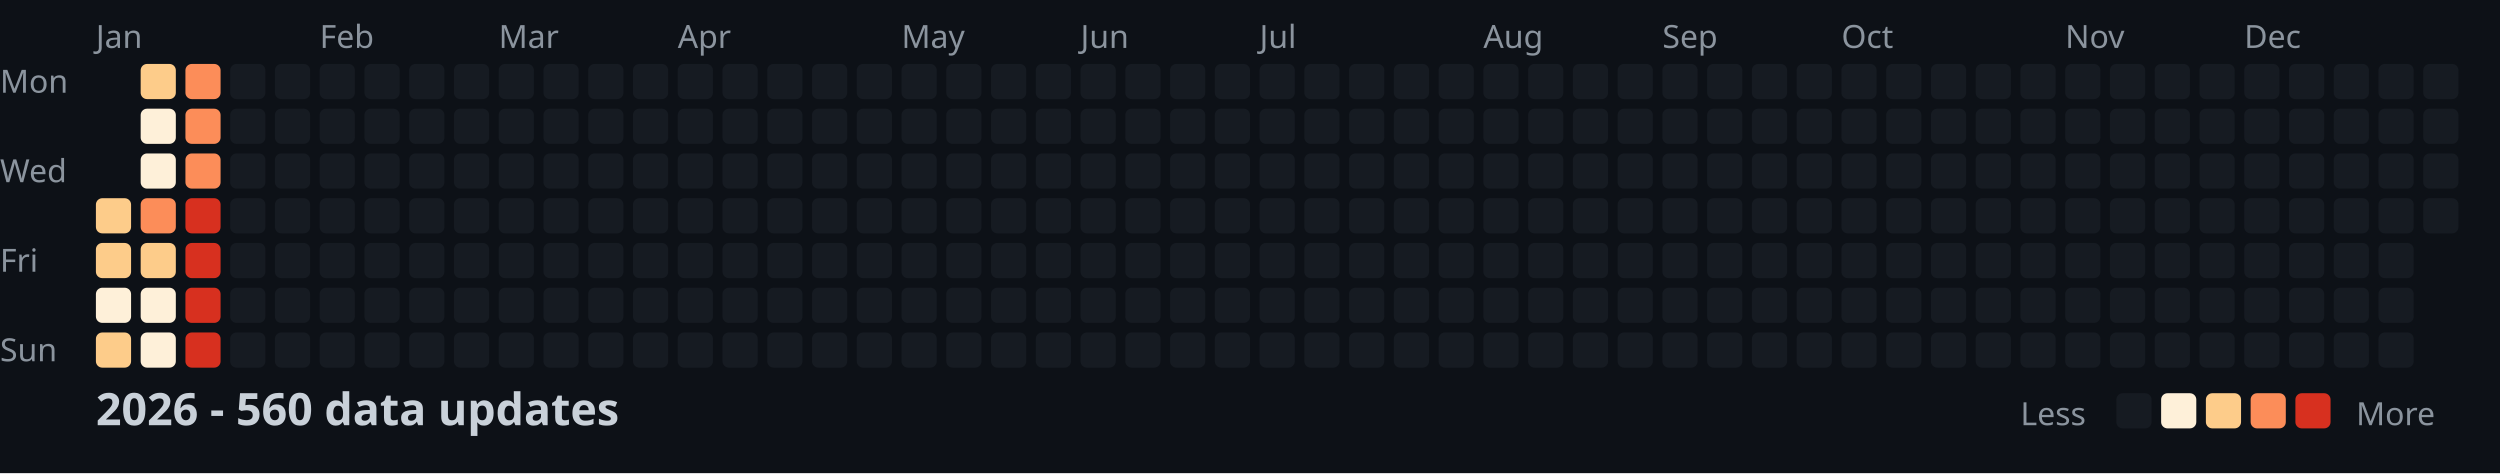
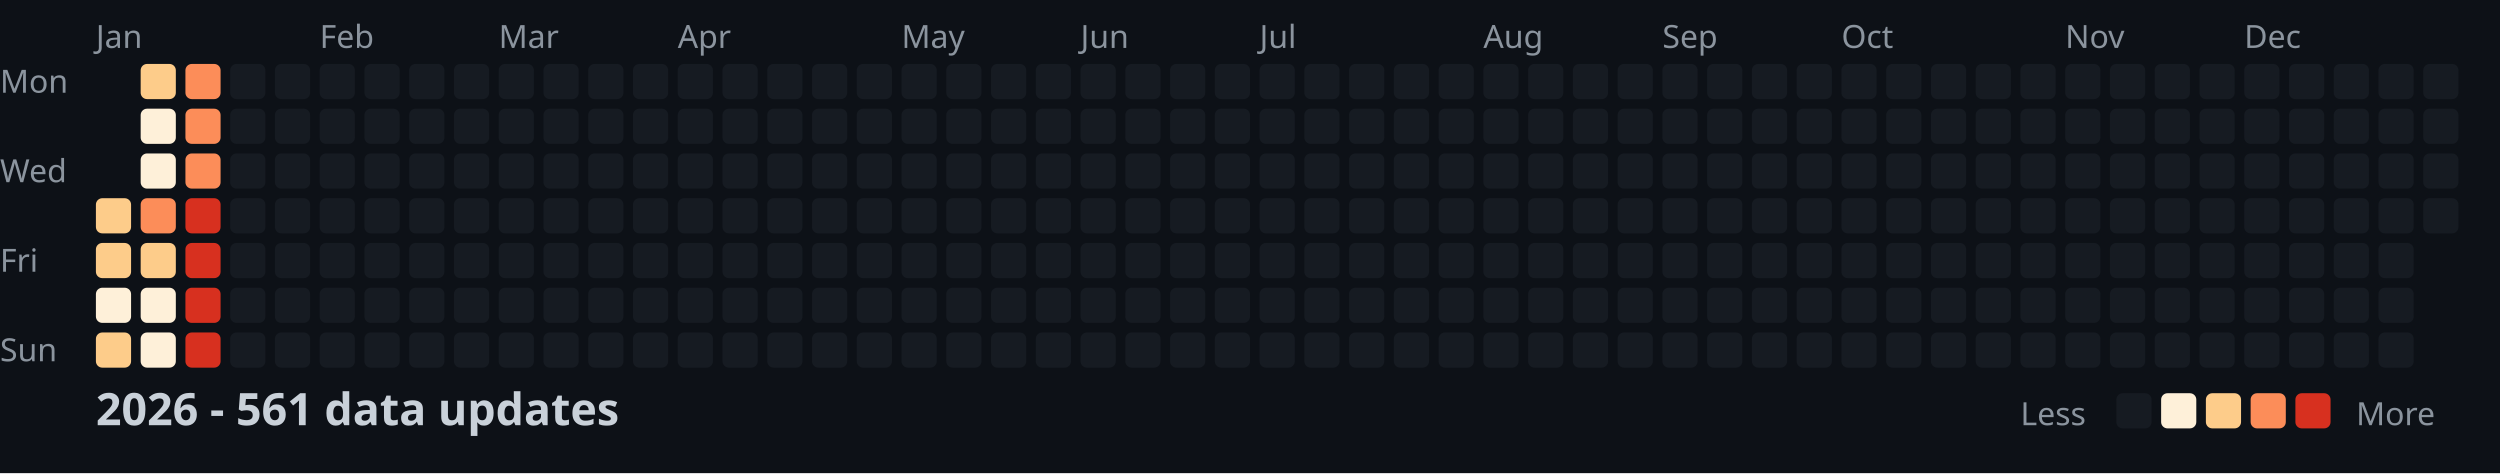
<svg xmlns="http://www.w3.org/2000/svg" width="782" height="148">
  <style>
    .month { font: 10px sans-serif; fill: #8b949e; }
    .day { font: 10px sans-serif; fill: #8b949e; }
    .title { font: bold 14px sans-serif; fill: #c9d1d9; }
    .legend { font: 10px sans-serif; fill: #8b949e; }
  </style>
  <rect width="100%" height="100%" fill="#0d1117" />
  <text x="0" y="29" class="day">Mon</text>
  <text x="0" y="57" class="day">Wed</text>
  <text x="0" y="85" class="day">Fri</text>
  <text x="0" y="113" class="day">Sun</text>
  <text x="30" y="15" class="month">Jan</text>
  <text x="100" y="15" class="month">Feb</text>
  <text x="156" y="15" class="month">Mar</text>
  <text x="212" y="15" class="month">Apr</text>
  <text x="282" y="15" class="month">May</text>
  <text x="338" y="15" class="month">Jun</text>
  <text x="394" y="15" class="month">Jul</text>
  <text x="464" y="15" class="month">Aug</text>
  <text x="520" y="15" class="month">Sep</text>
  <text x="576" y="15" class="month">Oct</text>
  <text x="646" y="15" class="month">Nov</text>
  <text x="702" y="15" class="month">Dec</text>
  <rect x="30" y="62" width="11" height="11" fill="#fdcc8a" rx="2" />
  <rect x="30" y="76" width="11" height="11" fill="#fdcc8a" rx="2" />
  <rect x="30" y="90" width="11" height="11" fill="#fef0d9" rx="2" />
  <rect x="30" y="104" width="11" height="11" fill="#fdcc8a" rx="2" />
  <rect x="44" y="20" width="11" height="11" fill="#fdcc8a" rx="2" />
  <rect x="44" y="34" width="11" height="11" fill="#fef0d9" rx="2" />
  <rect x="44" y="48" width="11" height="11" fill="#fef0d9" rx="2" />
  <rect x="44" y="62" width="11" height="11" fill="#fc8d59" rx="2" />
  <rect x="44" y="76" width="11" height="11" fill="#fdcc8a" rx="2" />
  <rect x="44" y="90" width="11" height="11" fill="#fef0d9" rx="2" />
  <rect x="44" y="104" width="11" height="11" fill="#fef0d9" rx="2" />
  <rect x="58" y="20" width="11" height="11" fill="#fc8d59" rx="2" />
  <rect x="58" y="34" width="11" height="11" fill="#fc8d59" rx="2" />
  <rect x="58" y="48" width="11" height="11" fill="#fc8d59" rx="2" />
  <rect x="58" y="62" width="11" height="11" fill="#d7301f" rx="2" />
  <rect x="58" y="76" width="11" height="11" fill="#d7301f" rx="2" />
  <rect x="58" y="90" width="11" height="11" fill="#d7301f" rx="2" />
  <rect x="58" y="104" width="11" height="11" fill="#d7301f" rx="2" />
  <rect x="72" y="20" width="11" height="11" fill="#161b22" rx="2" />
  <rect x="72" y="34" width="11" height="11" fill="#161b22" rx="2" />
  <rect x="72" y="48" width="11" height="11" fill="#161b22" rx="2" />
  <rect x="72" y="62" width="11" height="11" fill="#161b22" rx="2" />
  <rect x="72" y="76" width="11" height="11" fill="#161b22" rx="2" />
  <rect x="72" y="90" width="11" height="11" fill="#161b22" rx="2" />
  <rect x="72" y="104" width="11" height="11" fill="#161b22" rx="2" />
  <rect x="86" y="20" width="11" height="11" fill="#161b22" rx="2" />
  <rect x="86" y="34" width="11" height="11" fill="#161b22" rx="2" />
  <rect x="86" y="48" width="11" height="11" fill="#161b22" rx="2" />
  <rect x="86" y="62" width="11" height="11" fill="#161b22" rx="2" />
  <rect x="86" y="76" width="11" height="11" fill="#161b22" rx="2" />
  <rect x="86" y="90" width="11" height="11" fill="#161b22" rx="2" />
  <rect x="86" y="104" width="11" height="11" fill="#161b22" rx="2" />
  <rect x="100" y="20" width="11" height="11" fill="#161b22" rx="2" />
  <rect x="100" y="34" width="11" height="11" fill="#161b22" rx="2" />
  <rect x="100" y="48" width="11" height="11" fill="#161b22" rx="2" />
  <rect x="100" y="62" width="11" height="11" fill="#161b22" rx="2" />
  <rect x="100" y="76" width="11" height="11" fill="#161b22" rx="2" />
  <rect x="100" y="90" width="11" height="11" fill="#161b22" rx="2" />
  <rect x="100" y="104" width="11" height="11" fill="#161b22" rx="2" />
  <rect x="114" y="20" width="11" height="11" fill="#161b22" rx="2" />
  <rect x="114" y="34" width="11" height="11" fill="#161b22" rx="2" />
  <rect x="114" y="48" width="11" height="11" fill="#161b22" rx="2" />
  <rect x="114" y="62" width="11" height="11" fill="#161b22" rx="2" />
  <rect x="114" y="76" width="11" height="11" fill="#161b22" rx="2" />
  <rect x="114" y="90" width="11" height="11" fill="#161b22" rx="2" />
  <rect x="114" y="104" width="11" height="11" fill="#161b22" rx="2" />
  <rect x="128" y="20" width="11" height="11" fill="#161b22" rx="2" />
  <rect x="128" y="34" width="11" height="11" fill="#161b22" rx="2" />
  <rect x="128" y="48" width="11" height="11" fill="#161b22" rx="2" />
  <rect x="128" y="62" width="11" height="11" fill="#161b22" rx="2" />
  <rect x="128" y="76" width="11" height="11" fill="#161b22" rx="2" />
  <rect x="128" y="90" width="11" height="11" fill="#161b22" rx="2" />
  <rect x="128" y="104" width="11" height="11" fill="#161b22" rx="2" />
  <rect x="142" y="20" width="11" height="11" fill="#161b22" rx="2" />
  <rect x="142" y="34" width="11" height="11" fill="#161b22" rx="2" />
  <rect x="142" y="48" width="11" height="11" fill="#161b22" rx="2" />
  <rect x="142" y="62" width="11" height="11" fill="#161b22" rx="2" />
  <rect x="142" y="76" width="11" height="11" fill="#161b22" rx="2" />
  <rect x="142" y="90" width="11" height="11" fill="#161b22" rx="2" />
  <rect x="142" y="104" width="11" height="11" fill="#161b22" rx="2" />
  <rect x="156" y="20" width="11" height="11" fill="#161b22" rx="2" />
  <rect x="156" y="34" width="11" height="11" fill="#161b22" rx="2" />
  <rect x="156" y="48" width="11" height="11" fill="#161b22" rx="2" />
  <rect x="156" y="62" width="11" height="11" fill="#161b22" rx="2" />
  <rect x="156" y="76" width="11" height="11" fill="#161b22" rx="2" />
  <rect x="156" y="90" width="11" height="11" fill="#161b22" rx="2" />
  <rect x="156" y="104" width="11" height="11" fill="#161b22" rx="2" />
  <rect x="170" y="20" width="11" height="11" fill="#161b22" rx="2" />
  <rect x="170" y="34" width="11" height="11" fill="#161b22" rx="2" />
  <rect x="170" y="48" width="11" height="11" fill="#161b22" rx="2" />
  <rect x="170" y="62" width="11" height="11" fill="#161b22" rx="2" />
  <rect x="170" y="76" width="11" height="11" fill="#161b22" rx="2" />
  <rect x="170" y="90" width="11" height="11" fill="#161b22" rx="2" />
  <rect x="170" y="104" width="11" height="11" fill="#161b22" rx="2" />
  <rect x="184" y="20" width="11" height="11" fill="#161b22" rx="2" />
  <rect x="184" y="34" width="11" height="11" fill="#161b22" rx="2" />
  <rect x="184" y="48" width="11" height="11" fill="#161b22" rx="2" />
  <rect x="184" y="62" width="11" height="11" fill="#161b22" rx="2" />
  <rect x="184" y="76" width="11" height="11" fill="#161b22" rx="2" />
  <rect x="184" y="90" width="11" height="11" fill="#161b22" rx="2" />
  <rect x="184" y="104" width="11" height="11" fill="#161b22" rx="2" />
  <rect x="198" y="20" width="11" height="11" fill="#161b22" rx="2" />
  <rect x="198" y="34" width="11" height="11" fill="#161b22" rx="2" />
  <rect x="198" y="48" width="11" height="11" fill="#161b22" rx="2" />
  <rect x="198" y="62" width="11" height="11" fill="#161b22" rx="2" />
  <rect x="198" y="76" width="11" height="11" fill="#161b22" rx="2" />
  <rect x="198" y="90" width="11" height="11" fill="#161b22" rx="2" />
  <rect x="198" y="104" width="11" height="11" fill="#161b22" rx="2" />
  <rect x="212" y="20" width="11" height="11" fill="#161b22" rx="2" />
  <rect x="212" y="34" width="11" height="11" fill="#161b22" rx="2" />
  <rect x="212" y="48" width="11" height="11" fill="#161b22" rx="2" />
  <rect x="212" y="62" width="11" height="11" fill="#161b22" rx="2" />
  <rect x="212" y="76" width="11" height="11" fill="#161b22" rx="2" />
  <rect x="212" y="90" width="11" height="11" fill="#161b22" rx="2" />
  <rect x="212" y="104" width="11" height="11" fill="#161b22" rx="2" />
  <rect x="226" y="20" width="11" height="11" fill="#161b22" rx="2" />
  <rect x="226" y="34" width="11" height="11" fill="#161b22" rx="2" />
  <rect x="226" y="48" width="11" height="11" fill="#161b22" rx="2" />
  <rect x="226" y="62" width="11" height="11" fill="#161b22" rx="2" />
  <rect x="226" y="76" width="11" height="11" fill="#161b22" rx="2" />
  <rect x="226" y="90" width="11" height="11" fill="#161b22" rx="2" />
  <rect x="226" y="104" width="11" height="11" fill="#161b22" rx="2" />
  <rect x="240" y="20" width="11" height="11" fill="#161b22" rx="2" />
  <rect x="240" y="34" width="11" height="11" fill="#161b22" rx="2" />
  <rect x="240" y="48" width="11" height="11" fill="#161b22" rx="2" />
  <rect x="240" y="62" width="11" height="11" fill="#161b22" rx="2" />
  <rect x="240" y="76" width="11" height="11" fill="#161b22" rx="2" />
  <rect x="240" y="90" width="11" height="11" fill="#161b22" rx="2" />
  <rect x="240" y="104" width="11" height="11" fill="#161b22" rx="2" />
  <rect x="254" y="20" width="11" height="11" fill="#161b22" rx="2" />
  <rect x="254" y="34" width="11" height="11" fill="#161b22" rx="2" />
  <rect x="254" y="48" width="11" height="11" fill="#161b22" rx="2" />
  <rect x="254" y="62" width="11" height="11" fill="#161b22" rx="2" />
  <rect x="254" y="76" width="11" height="11" fill="#161b22" rx="2" />
  <rect x="254" y="90" width="11" height="11" fill="#161b22" rx="2" />
  <rect x="254" y="104" width="11" height="11" fill="#161b22" rx="2" />
  <rect x="268" y="20" width="11" height="11" fill="#161b22" rx="2" />
  <rect x="268" y="34" width="11" height="11" fill="#161b22" rx="2" />
  <rect x="268" y="48" width="11" height="11" fill="#161b22" rx="2" />
  <rect x="268" y="62" width="11" height="11" fill="#161b22" rx="2" />
  <rect x="268" y="76" width="11" height="11" fill="#161b22" rx="2" />
  <rect x="268" y="90" width="11" height="11" fill="#161b22" rx="2" />
  <rect x="268" y="104" width="11" height="11" fill="#161b22" rx="2" />
  <rect x="282" y="20" width="11" height="11" fill="#161b22" rx="2" />
  <rect x="282" y="34" width="11" height="11" fill="#161b22" rx="2" />
  <rect x="282" y="48" width="11" height="11" fill="#161b22" rx="2" />
  <rect x="282" y="62" width="11" height="11" fill="#161b22" rx="2" />
  <rect x="282" y="76" width="11" height="11" fill="#161b22" rx="2" />
  <rect x="282" y="90" width="11" height="11" fill="#161b22" rx="2" />
  <rect x="282" y="104" width="11" height="11" fill="#161b22" rx="2" />
  <rect x="296" y="20" width="11" height="11" fill="#161b22" rx="2" />
  <rect x="296" y="34" width="11" height="11" fill="#161b22" rx="2" />
  <rect x="296" y="48" width="11" height="11" fill="#161b22" rx="2" />
  <rect x="296" y="62" width="11" height="11" fill="#161b22" rx="2" />
  <rect x="296" y="76" width="11" height="11" fill="#161b22" rx="2" />
  <rect x="296" y="90" width="11" height="11" fill="#161b22" rx="2" />
  <rect x="296" y="104" width="11" height="11" fill="#161b22" rx="2" />
  <rect x="310" y="20" width="11" height="11" fill="#161b22" rx="2" />
  <rect x="310" y="34" width="11" height="11" fill="#161b22" rx="2" />
  <rect x="310" y="48" width="11" height="11" fill="#161b22" rx="2" />
  <rect x="310" y="62" width="11" height="11" fill="#161b22" rx="2" />
  <rect x="310" y="76" width="11" height="11" fill="#161b22" rx="2" />
  <rect x="310" y="90" width="11" height="11" fill="#161b22" rx="2" />
  <rect x="310" y="104" width="11" height="11" fill="#161b22" rx="2" />
  <rect x="324" y="20" width="11" height="11" fill="#161b22" rx="2" />
  <rect x="324" y="34" width="11" height="11" fill="#161b22" rx="2" />
  <rect x="324" y="48" width="11" height="11" fill="#161b22" rx="2" />
  <rect x="324" y="62" width="11" height="11" fill="#161b22" rx="2" />
  <rect x="324" y="76" width="11" height="11" fill="#161b22" rx="2" />
  <rect x="324" y="90" width="11" height="11" fill="#161b22" rx="2" />
  <rect x="324" y="104" width="11" height="11" fill="#161b22" rx="2" />
  <rect x="338" y="20" width="11" height="11" fill="#161b22" rx="2" />
  <rect x="338" y="34" width="11" height="11" fill="#161b22" rx="2" />
  <rect x="338" y="48" width="11" height="11" fill="#161b22" rx="2" />
  <rect x="338" y="62" width="11" height="11" fill="#161b22" rx="2" />
  <rect x="338" y="76" width="11" height="11" fill="#161b22" rx="2" />
  <rect x="338" y="90" width="11" height="11" fill="#161b22" rx="2" />
  <rect x="338" y="104" width="11" height="11" fill="#161b22" rx="2" />
  <rect x="352" y="20" width="11" height="11" fill="#161b22" rx="2" />
  <rect x="352" y="34" width="11" height="11" fill="#161b22" rx="2" />
  <rect x="352" y="48" width="11" height="11" fill="#161b22" rx="2" />
  <rect x="352" y="62" width="11" height="11" fill="#161b22" rx="2" />
  <rect x="352" y="76" width="11" height="11" fill="#161b22" rx="2" />
  <rect x="352" y="90" width="11" height="11" fill="#161b22" rx="2" />
  <rect x="352" y="104" width="11" height="11" fill="#161b22" rx="2" />
  <rect x="366" y="20" width="11" height="11" fill="#161b22" rx="2" />
  <rect x="366" y="34" width="11" height="11" fill="#161b22" rx="2" />
  <rect x="366" y="48" width="11" height="11" fill="#161b22" rx="2" />
  <rect x="366" y="62" width="11" height="11" fill="#161b22" rx="2" />
  <rect x="366" y="76" width="11" height="11" fill="#161b22" rx="2" />
  <rect x="366" y="90" width="11" height="11" fill="#161b22" rx="2" />
  <rect x="366" y="104" width="11" height="11" fill="#161b22" rx="2" />
  <rect x="380" y="20" width="11" height="11" fill="#161b22" rx="2" />
  <rect x="380" y="34" width="11" height="11" fill="#161b22" rx="2" />
  <rect x="380" y="48" width="11" height="11" fill="#161b22" rx="2" />
  <rect x="380" y="62" width="11" height="11" fill="#161b22" rx="2" />
  <rect x="380" y="76" width="11" height="11" fill="#161b22" rx="2" />
  <rect x="380" y="90" width="11" height="11" fill="#161b22" rx="2" />
  <rect x="380" y="104" width="11" height="11" fill="#161b22" rx="2" />
  <rect x="394" y="20" width="11" height="11" fill="#161b22" rx="2" />
  <rect x="394" y="34" width="11" height="11" fill="#161b22" rx="2" />
  <rect x="394" y="48" width="11" height="11" fill="#161b22" rx="2" />
  <rect x="394" y="62" width="11" height="11" fill="#161b22" rx="2" />
  <rect x="394" y="76" width="11" height="11" fill="#161b22" rx="2" />
  <rect x="394" y="90" width="11" height="11" fill="#161b22" rx="2" />
  <rect x="394" y="104" width="11" height="11" fill="#161b22" rx="2" />
  <rect x="408" y="20" width="11" height="11" fill="#161b22" rx="2" />
  <rect x="408" y="34" width="11" height="11" fill="#161b22" rx="2" />
  <rect x="408" y="48" width="11" height="11" fill="#161b22" rx="2" />
  <rect x="408" y="62" width="11" height="11" fill="#161b22" rx="2" />
  <rect x="408" y="76" width="11" height="11" fill="#161b22" rx="2" />
  <rect x="408" y="90" width="11" height="11" fill="#161b22" rx="2" />
  <rect x="408" y="104" width="11" height="11" fill="#161b22" rx="2" />
  <rect x="422" y="20" width="11" height="11" fill="#161b22" rx="2" />
  <rect x="422" y="34" width="11" height="11" fill="#161b22" rx="2" />
  <rect x="422" y="48" width="11" height="11" fill="#161b22" rx="2" />
  <rect x="422" y="62" width="11" height="11" fill="#161b22" rx="2" />
  <rect x="422" y="76" width="11" height="11" fill="#161b22" rx="2" />
  <rect x="422" y="90" width="11" height="11" fill="#161b22" rx="2" />
  <rect x="422" y="104" width="11" height="11" fill="#161b22" rx="2" />
  <rect x="436" y="20" width="11" height="11" fill="#161b22" rx="2" />
  <rect x="436" y="34" width="11" height="11" fill="#161b22" rx="2" />
  <rect x="436" y="48" width="11" height="11" fill="#161b22" rx="2" />
  <rect x="436" y="62" width="11" height="11" fill="#161b22" rx="2" />
  <rect x="436" y="76" width="11" height="11" fill="#161b22" rx="2" />
  <rect x="436" y="90" width="11" height="11" fill="#161b22" rx="2" />
  <rect x="436" y="104" width="11" height="11" fill="#161b22" rx="2" />
  <rect x="450" y="20" width="11" height="11" fill="#161b22" rx="2" />
  <rect x="450" y="34" width="11" height="11" fill="#161b22" rx="2" />
  <rect x="450" y="48" width="11" height="11" fill="#161b22" rx="2" />
  <rect x="450" y="62" width="11" height="11" fill="#161b22" rx="2" />
  <rect x="450" y="76" width="11" height="11" fill="#161b22" rx="2" />
  <rect x="450" y="90" width="11" height="11" fill="#161b22" rx="2" />
  <rect x="450" y="104" width="11" height="11" fill="#161b22" rx="2" />
  <rect x="464" y="20" width="11" height="11" fill="#161b22" rx="2" />
  <rect x="464" y="34" width="11" height="11" fill="#161b22" rx="2" />
  <rect x="464" y="48" width="11" height="11" fill="#161b22" rx="2" />
  <rect x="464" y="62" width="11" height="11" fill="#161b22" rx="2" />
  <rect x="464" y="76" width="11" height="11" fill="#161b22" rx="2" />
  <rect x="464" y="90" width="11" height="11" fill="#161b22" rx="2" />
  <rect x="464" y="104" width="11" height="11" fill="#161b22" rx="2" />
  <rect x="478" y="20" width="11" height="11" fill="#161b22" rx="2" />
  <rect x="478" y="34" width="11" height="11" fill="#161b22" rx="2" />
  <rect x="478" y="48" width="11" height="11" fill="#161b22" rx="2" />
  <rect x="478" y="62" width="11" height="11" fill="#161b22" rx="2" />
  <rect x="478" y="76" width="11" height="11" fill="#161b22" rx="2" />
  <rect x="478" y="90" width="11" height="11" fill="#161b22" rx="2" />
  <rect x="478" y="104" width="11" height="11" fill="#161b22" rx="2" />
  <rect x="492" y="20" width="11" height="11" fill="#161b22" rx="2" />
  <rect x="492" y="34" width="11" height="11" fill="#161b22" rx="2" />
  <rect x="492" y="48" width="11" height="11" fill="#161b22" rx="2" />
  <rect x="492" y="62" width="11" height="11" fill="#161b22" rx="2" />
  <rect x="492" y="76" width="11" height="11" fill="#161b22" rx="2" />
  <rect x="492" y="90" width="11" height="11" fill="#161b22" rx="2" />
  <rect x="492" y="104" width="11" height="11" fill="#161b22" rx="2" />
  <rect x="506" y="20" width="11" height="11" fill="#161b22" rx="2" />
  <rect x="506" y="34" width="11" height="11" fill="#161b22" rx="2" />
  <rect x="506" y="48" width="11" height="11" fill="#161b22" rx="2" />
  <rect x="506" y="62" width="11" height="11" fill="#161b22" rx="2" />
  <rect x="506" y="76" width="11" height="11" fill="#161b22" rx="2" />
  <rect x="506" y="90" width="11" height="11" fill="#161b22" rx="2" />
  <rect x="506" y="104" width="11" height="11" fill="#161b22" rx="2" />
  <rect x="520" y="20" width="11" height="11" fill="#161b22" rx="2" />
  <rect x="520" y="34" width="11" height="11" fill="#161b22" rx="2" />
  <rect x="520" y="48" width="11" height="11" fill="#161b22" rx="2" />
  <rect x="520" y="62" width="11" height="11" fill="#161b22" rx="2" />
  <rect x="520" y="76" width="11" height="11" fill="#161b22" rx="2" />
  <rect x="520" y="90" width="11" height="11" fill="#161b22" rx="2" />
  <rect x="520" y="104" width="11" height="11" fill="#161b22" rx="2" />
  <rect x="534" y="20" width="11" height="11" fill="#161b22" rx="2" />
  <rect x="534" y="34" width="11" height="11" fill="#161b22" rx="2" />
  <rect x="534" y="48" width="11" height="11" fill="#161b22" rx="2" />
  <rect x="534" y="62" width="11" height="11" fill="#161b22" rx="2" />
  <rect x="534" y="76" width="11" height="11" fill="#161b22" rx="2" />
  <rect x="534" y="90" width="11" height="11" fill="#161b22" rx="2" />
  <rect x="534" y="104" width="11" height="11" fill="#161b22" rx="2" />
  <rect x="548" y="20" width="11" height="11" fill="#161b22" rx="2" />
  <rect x="548" y="34" width="11" height="11" fill="#161b22" rx="2" />
  <rect x="548" y="48" width="11" height="11" fill="#161b22" rx="2" />
  <rect x="548" y="62" width="11" height="11" fill="#161b22" rx="2" />
  <rect x="548" y="76" width="11" height="11" fill="#161b22" rx="2" />
  <rect x="548" y="90" width="11" height="11" fill="#161b22" rx="2" />
  <rect x="548" y="104" width="11" height="11" fill="#161b22" rx="2" />
  <rect x="562" y="20" width="11" height="11" fill="#161b22" rx="2" />
  <rect x="562" y="34" width="11" height="11" fill="#161b22" rx="2" />
  <rect x="562" y="48" width="11" height="11" fill="#161b22" rx="2" />
  <rect x="562" y="62" width="11" height="11" fill="#161b22" rx="2" />
  <rect x="562" y="76" width="11" height="11" fill="#161b22" rx="2" />
  <rect x="562" y="90" width="11" height="11" fill="#161b22" rx="2" />
  <rect x="562" y="104" width="11" height="11" fill="#161b22" rx="2" />
  <rect x="576" y="20" width="11" height="11" fill="#161b22" rx="2" />
  <rect x="576" y="34" width="11" height="11" fill="#161b22" rx="2" />
  <rect x="576" y="48" width="11" height="11" fill="#161b22" rx="2" />
  <rect x="576" y="62" width="11" height="11" fill="#161b22" rx="2" />
  <rect x="576" y="76" width="11" height="11" fill="#161b22" rx="2" />
  <rect x="576" y="90" width="11" height="11" fill="#161b22" rx="2" />
  <rect x="576" y="104" width="11" height="11" fill="#161b22" rx="2" />
  <rect x="590" y="20" width="11" height="11" fill="#161b22" rx="2" />
  <rect x="590" y="34" width="11" height="11" fill="#161b22" rx="2" />
  <rect x="590" y="48" width="11" height="11" fill="#161b22" rx="2" />
  <rect x="590" y="62" width="11" height="11" fill="#161b22" rx="2" />
  <rect x="590" y="76" width="11" height="11" fill="#161b22" rx="2" />
  <rect x="590" y="90" width="11" height="11" fill="#161b22" rx="2" />
  <rect x="590" y="104" width="11" height="11" fill="#161b22" rx="2" />
  <rect x="604" y="20" width="11" height="11" fill="#161b22" rx="2" />
  <rect x="604" y="34" width="11" height="11" fill="#161b22" rx="2" />
  <rect x="604" y="48" width="11" height="11" fill="#161b22" rx="2" />
  <rect x="604" y="62" width="11" height="11" fill="#161b22" rx="2" />
  <rect x="604" y="76" width="11" height="11" fill="#161b22" rx="2" />
  <rect x="604" y="90" width="11" height="11" fill="#161b22" rx="2" />
  <rect x="604" y="104" width="11" height="11" fill="#161b22" rx="2" />
  <rect x="618" y="20" width="11" height="11" fill="#161b22" rx="2" />
  <rect x="618" y="34" width="11" height="11" fill="#161b22" rx="2" />
  <rect x="618" y="48" width="11" height="11" fill="#161b22" rx="2" />
  <rect x="618" y="62" width="11" height="11" fill="#161b22" rx="2" />
  <rect x="618" y="76" width="11" height="11" fill="#161b22" rx="2" />
  <rect x="618" y="90" width="11" height="11" fill="#161b22" rx="2" />
  <rect x="618" y="104" width="11" height="11" fill="#161b22" rx="2" />
  <rect x="632" y="20" width="11" height="11" fill="#161b22" rx="2" />
  <rect x="632" y="34" width="11" height="11" fill="#161b22" rx="2" />
  <rect x="632" y="48" width="11" height="11" fill="#161b22" rx="2" />
  <rect x="632" y="62" width="11" height="11" fill="#161b22" rx="2" />
  <rect x="632" y="76" width="11" height="11" fill="#161b22" rx="2" />
  <rect x="632" y="90" width="11" height="11" fill="#161b22" rx="2" />
  <rect x="632" y="104" width="11" height="11" fill="#161b22" rx="2" />
  <rect x="646" y="20" width="11" height="11" fill="#161b22" rx="2" />
  <rect x="646" y="34" width="11" height="11" fill="#161b22" rx="2" />
  <rect x="646" y="48" width="11" height="11" fill="#161b22" rx="2" />
  <rect x="646" y="62" width="11" height="11" fill="#161b22" rx="2" />
  <rect x="646" y="76" width="11" height="11" fill="#161b22" rx="2" />
  <rect x="646" y="90" width="11" height="11" fill="#161b22" rx="2" />
  <rect x="646" y="104" width="11" height="11" fill="#161b22" rx="2" />
  <rect x="660" y="20" width="11" height="11" fill="#161b22" rx="2" />
  <rect x="660" y="34" width="11" height="11" fill="#161b22" rx="2" />
  <rect x="660" y="48" width="11" height="11" fill="#161b22" rx="2" />
  <rect x="660" y="62" width="11" height="11" fill="#161b22" rx="2" />
  <rect x="660" y="76" width="11" height="11" fill="#161b22" rx="2" />
  <rect x="660" y="90" width="11" height="11" fill="#161b22" rx="2" />
  <rect x="660" y="104" width="11" height="11" fill="#161b22" rx="2" />
  <rect x="674" y="20" width="11" height="11" fill="#161b22" rx="2" />
  <rect x="674" y="34" width="11" height="11" fill="#161b22" rx="2" />
  <rect x="674" y="48" width="11" height="11" fill="#161b22" rx="2" />
  <rect x="674" y="62" width="11" height="11" fill="#161b22" rx="2" />
  <rect x="674" y="76" width="11" height="11" fill="#161b22" rx="2" />
  <rect x="674" y="90" width="11" height="11" fill="#161b22" rx="2" />
  <rect x="674" y="104" width="11" height="11" fill="#161b22" rx="2" />
  <rect x="688" y="20" width="11" height="11" fill="#161b22" rx="2" />
  <rect x="688" y="34" width="11" height="11" fill="#161b22" rx="2" />
  <rect x="688" y="48" width="11" height="11" fill="#161b22" rx="2" />
  <rect x="688" y="62" width="11" height="11" fill="#161b22" rx="2" />
  <rect x="688" y="76" width="11" height="11" fill="#161b22" rx="2" />
  <rect x="688" y="90" width="11" height="11" fill="#161b22" rx="2" />
  <rect x="688" y="104" width="11" height="11" fill="#161b22" rx="2" />
  <rect x="702" y="20" width="11" height="11" fill="#161b22" rx="2" />
  <rect x="702" y="34" width="11" height="11" fill="#161b22" rx="2" />
  <rect x="702" y="48" width="11" height="11" fill="#161b22" rx="2" />
  <rect x="702" y="62" width="11" height="11" fill="#161b22" rx="2" />
  <rect x="702" y="76" width="11" height="11" fill="#161b22" rx="2" />
  <rect x="702" y="90" width="11" height="11" fill="#161b22" rx="2" />
  <rect x="702" y="104" width="11" height="11" fill="#161b22" rx="2" />
  <rect x="716" y="20" width="11" height="11" fill="#161b22" rx="2" />
  <rect x="716" y="34" width="11" height="11" fill="#161b22" rx="2" />
  <rect x="716" y="48" width="11" height="11" fill="#161b22" rx="2" />
  <rect x="716" y="62" width="11" height="11" fill="#161b22" rx="2" />
  <rect x="716" y="76" width="11" height="11" fill="#161b22" rx="2" />
  <rect x="716" y="90" width="11" height="11" fill="#161b22" rx="2" />
  <rect x="716" y="104" width="11" height="11" fill="#161b22" rx="2" />
  <rect x="730" y="20" width="11" height="11" fill="#161b22" rx="2" />
  <rect x="730" y="34" width="11" height="11" fill="#161b22" rx="2" />
  <rect x="730" y="48" width="11" height="11" fill="#161b22" rx="2" />
  <rect x="730" y="62" width="11" height="11" fill="#161b22" rx="2" />
  <rect x="730" y="76" width="11" height="11" fill="#161b22" rx="2" />
  <rect x="730" y="90" width="11" height="11" fill="#161b22" rx="2" />
  <rect x="730" y="104" width="11" height="11" fill="#161b22" rx="2" />
  <rect x="744" y="20" width="11" height="11" fill="#161b22" rx="2" />
  <rect x="744" y="34" width="11" height="11" fill="#161b22" rx="2" />
  <rect x="744" y="48" width="11" height="11" fill="#161b22" rx="2" />
  <rect x="744" y="62" width="11" height="11" fill="#161b22" rx="2" />
  <rect x="744" y="76" width="11" height="11" fill="#161b22" rx="2" />
  <rect x="744" y="90" width="11" height="11" fill="#161b22" rx="2" />
  <rect x="744" y="104" width="11" height="11" fill="#161b22" rx="2" />
  <rect x="758" y="20" width="11" height="11" fill="#161b22" rx="2" />
  <rect x="758" y="34" width="11" height="11" fill="#161b22" rx="2" />
  <rect x="758" y="48" width="11" height="11" fill="#161b22" rx="2" />
  <rect x="758" y="62" width="11" height="11" fill="#161b22" rx="2" />
-   <text x="30" y="133" class="title">2026 - 560 data updates</text>
+   <text x="30" y="133" class="title">2026 - 561 data updates</text>
  <text x="632" y="133" class="legend">Less</text>
  <rect x="662" y="123" width="11" height="11" fill="#161b22" rx="2" />
  <rect x="676" y="123" width="11" height="11" fill="#fef0d9" rx="2" />
  <rect x="690" y="123" width="11" height="11" fill="#fdcc8a" rx="2" />
  <rect x="704" y="123" width="11" height="11" fill="#fc8d59" rx="2" />
  <rect x="718" y="123" width="11" height="11" fill="#d7301f" rx="2" />
  <text x="737" y="133" class="legend">More</text>
</svg>
